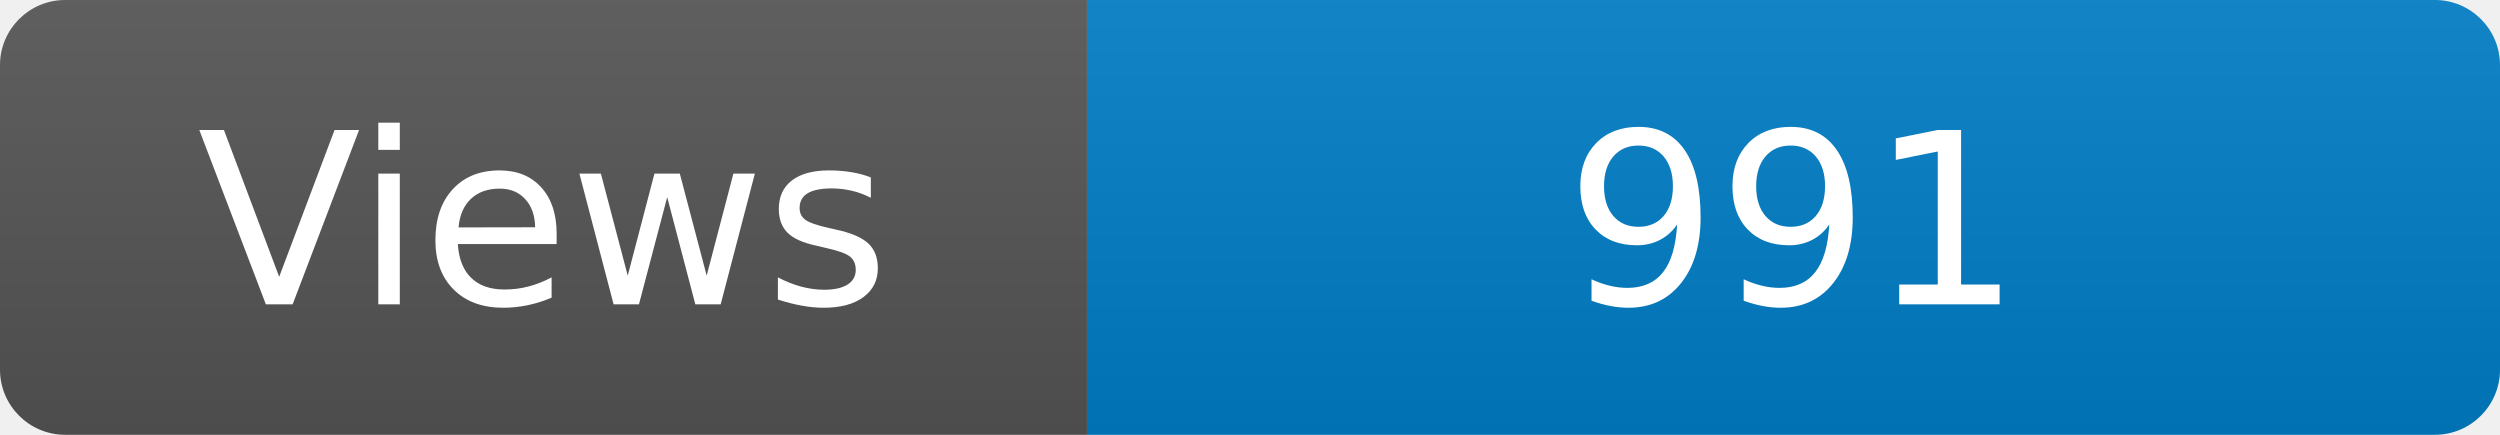
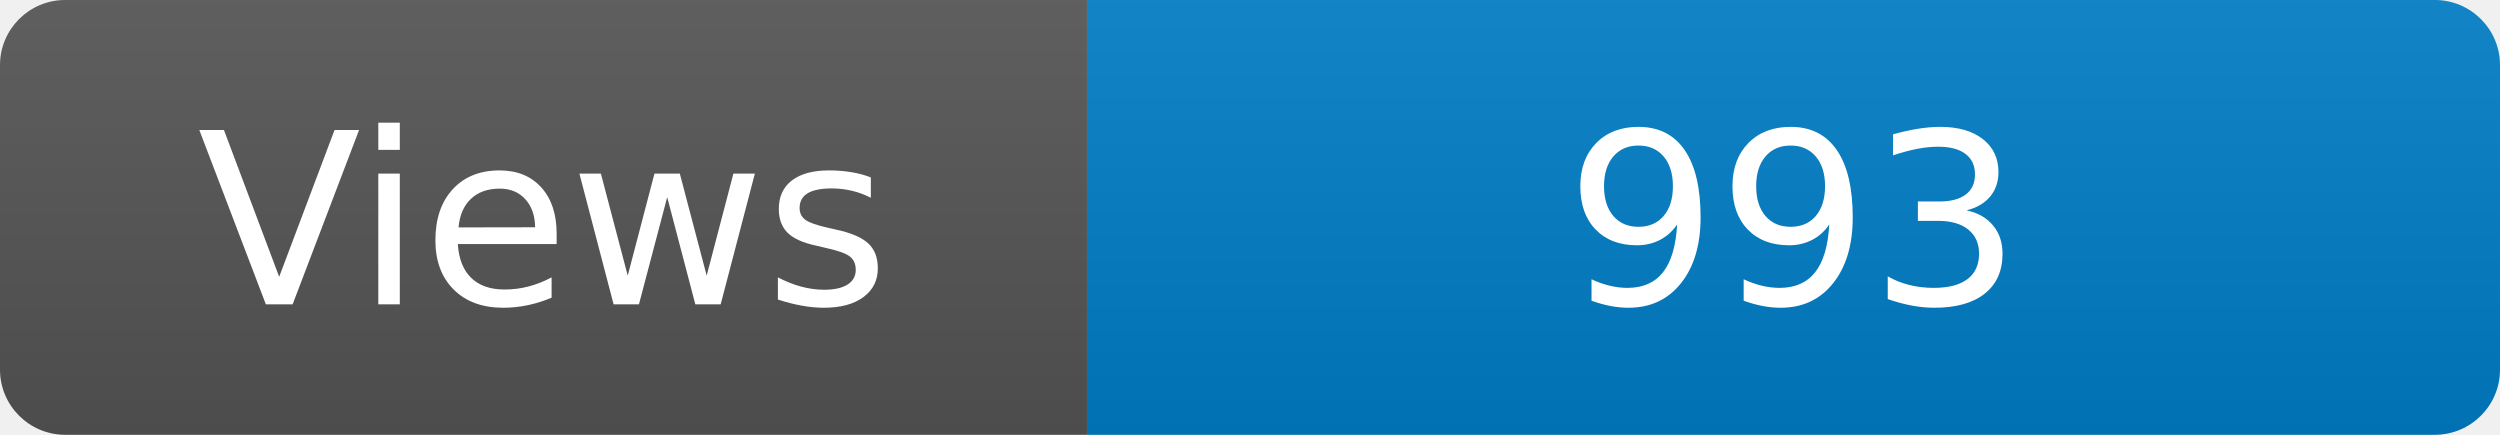
<svg xmlns="http://www.w3.org/2000/svg" width="115" height="20" role="img" aria-label="Maintained?: yes">
  <linearGradient id="s" x2="0" y2="100%">
    <stop offset="0" stop-color="#bbb" stop-opacity=".1" />
    <stop offset="1" stop-opacity=".1" />
  </linearGradient>
  <clipPath id="r">
    <rect width="115" height="20" rx="3" fill="#fff" />
  </clipPath>
  <g clip-path="url(#r)">
    <rect width="50" height="20" fill="#555" />
    <rect x="50" width="160" height="20" fill="#007ec6" />
    <rect width="115" height="20" fill="url(#s)" />
  </g>
  <g fill="#fff" text-anchor="middle" font-family="Verdana,Geneva,DejaVu Sans,sans-serif" font-size="110">
    <text x="250" y="140" transform="scale(.1)" fill="#fff">Views</text>
-     <text x="825" y="140" transform="scale(.1)" fill="#fff">991</text>
+     <text x="825" y="140" transform="scale(.1)" fill="#fff">993</text>
  </g>
</svg>
